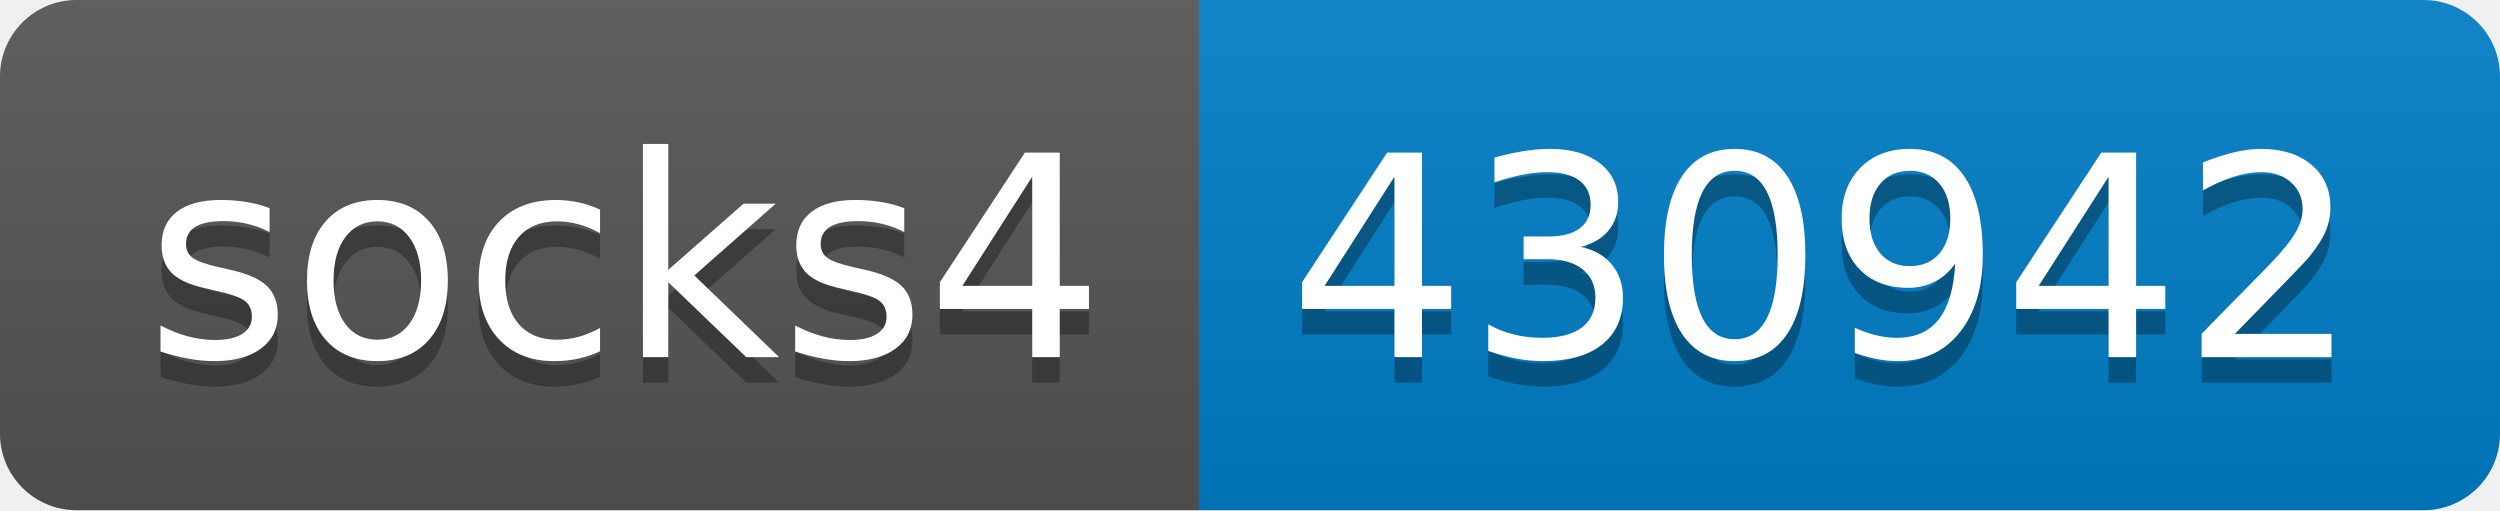
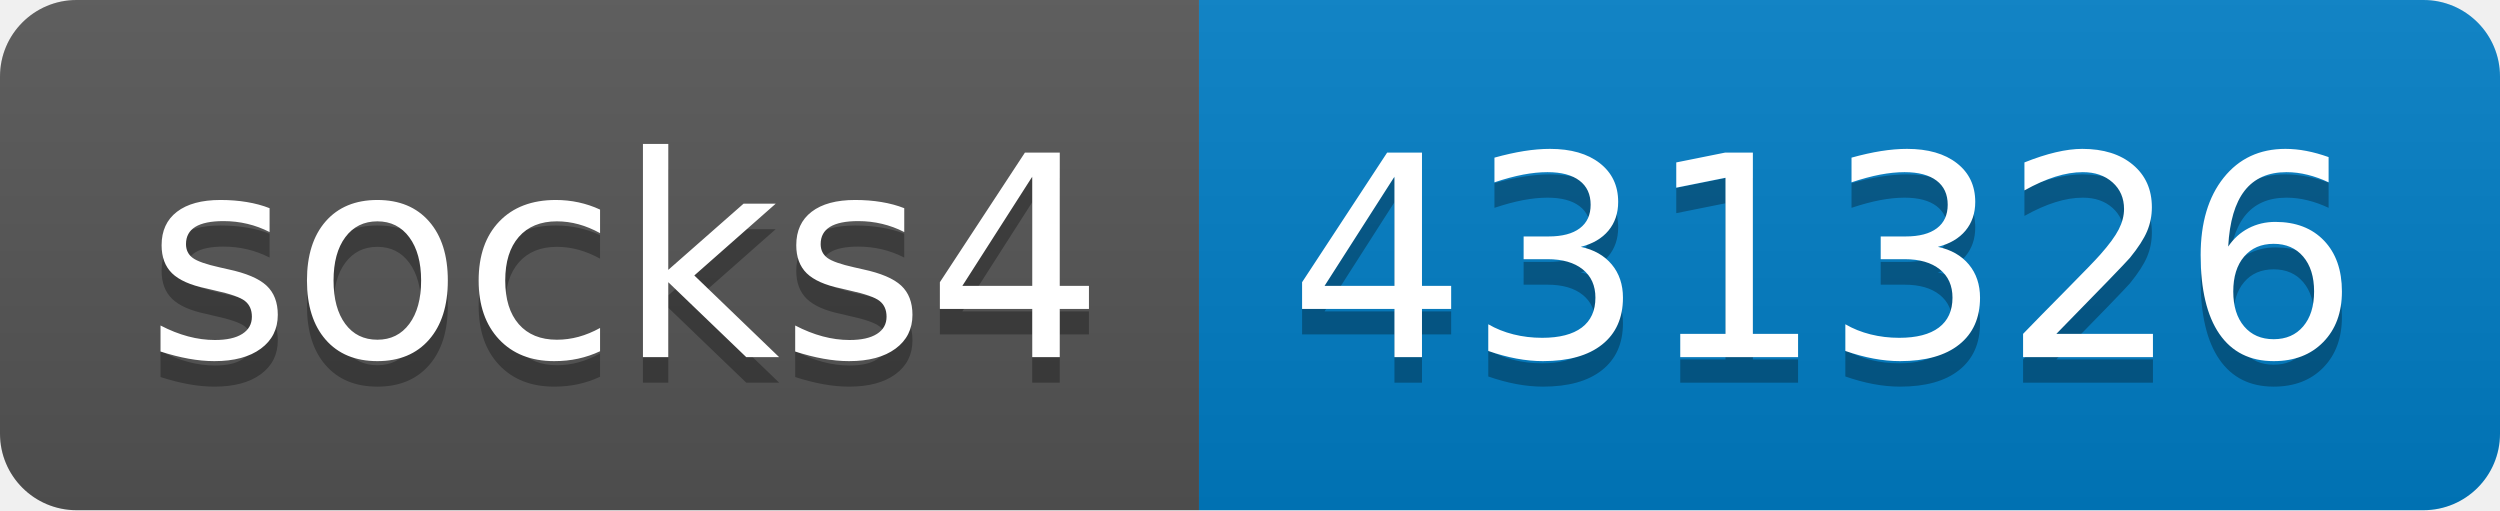
- <svg xmlns="http://www.w3.org/2000/svg" width="98" height="20" role="img" aria-label="socks4: 430942">
+ <svg xmlns="http://www.w3.org/2000/svg" width="98" height="20" role="img" aria-label="socks4: 431326">
  <linearGradient id="s" x2="0" y2="100%">
    <stop offset="0" stop-color="#bbb" stop-opacity=".1" />
    <stop offset="1" stop-opacity=".1" />
  </linearGradient>
  <clipPath id="r">
    <rect width="98" height="20" rx="3" fill="#fff" />
  </clipPath>
  <g clip-path="url(#r)">
    <rect width="47" height="20" fill="#555" />
    <rect x="47" width="51" height="20" fill="#007ec6" />
    <rect width="98" height="20" fill="url(#s)" />
  </g>
  <g fill="#fff" text-anchor="middle" font-family="Verdana,Geneva,DejaVu Sans,sans-serif" text-rendering="geometricPrecision" font-size="110">
    <text aria-hidden="true" x="245" y="150" fill="#010101" fill-opacity=".3" transform="scale(.1)" textLength="370">socks4</text>
    <text x="245" y="140" transform="scale(.1)" fill="#fff" textLength="370">socks4</text>
-     <text aria-hidden="true" x="715" y="150" fill="#010101" fill-opacity=".3" transform="scale(.1)" textLength="410">430942</text>
-     <text x="715" y="140" transform="scale(.1)" fill="#fff" textLength="410">430942</text>
+     <text aria-hidden="true" x="715" y="150" fill="#010101" fill-opacity=".3" transform="scale(.1)" textLength="410">431326</text>
+     <text x="715" y="140" transform="scale(.1)" fill="#fff" textLength="410">431326</text>
  </g>
</svg>
